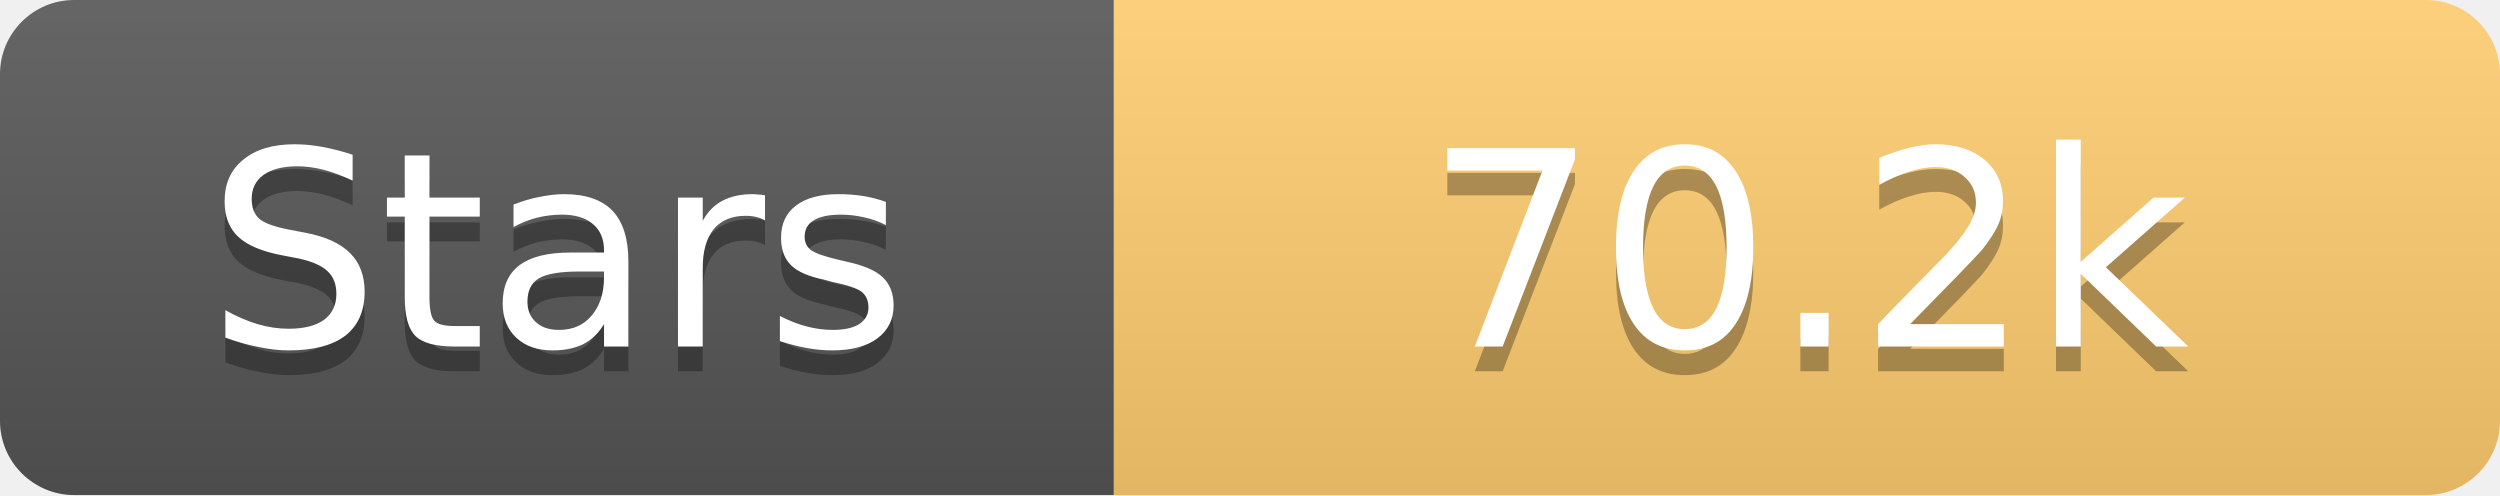
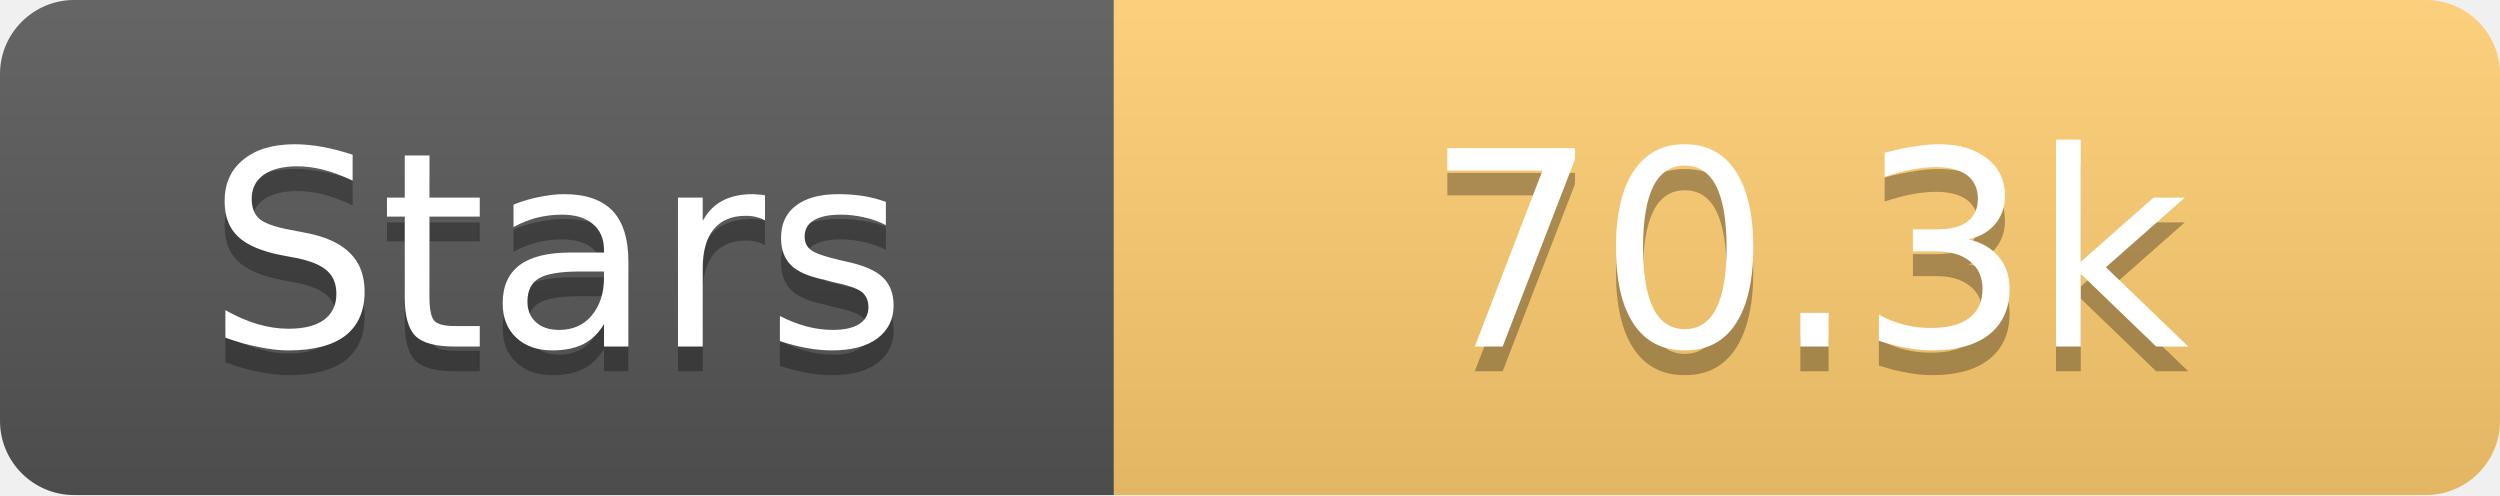
<svg xmlns="http://www.w3.org/2000/svg" width="101" height="20">
  <linearGradient id="s" x2="0" y2="100%">
    <stop offset="0" stop-color="#fff" stop-opacity=".1" />
    <stop offset="1" stop-opacity=".1" />
  </linearGradient>
  <clipPath id="r">
    <rect width="101" height="20" rx="3" fill="#fff" />
  </clipPath>
  <g clip-path="url(#r)">
    <rect width="45" height="20" fill="#555" />
    <rect x="45" width="56" height="20" fill="#fdcb6e" />
    <rect width="101" height="20" fill="url(#s)" />
  </g>
  <g fill="#fff" text-anchor="middle" font-family="Verdana,Geneva,DejaVu Sans,sans-serif" text-rendering="geometricPrecision" font-size="11">
    <text x="22.5" y="15" fill="#010101" fill-opacity=".3">Stars</text>
    <text x="22.5" y="14">Stars</text>
-     <text x="73.0" y="15" fill="#010101" fill-opacity=".3">70.2k</text>
-     <text x="73.0" y="14">70.2k</text>
+     <text x="73.0" y="15" fill="#010101" fill-opacity=".3">70.3k</text>
+     <text x="73.0" y="14">70.3k</text>
  </g>
</svg>
